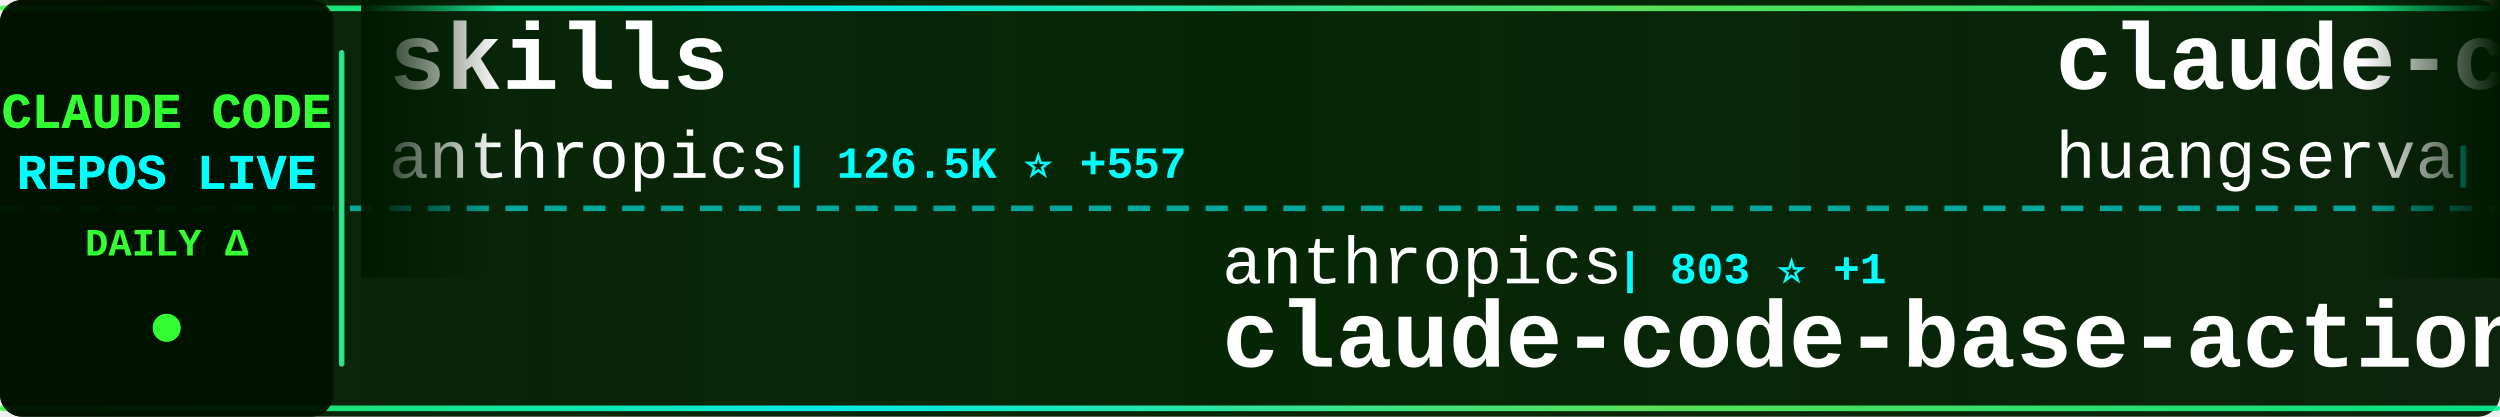
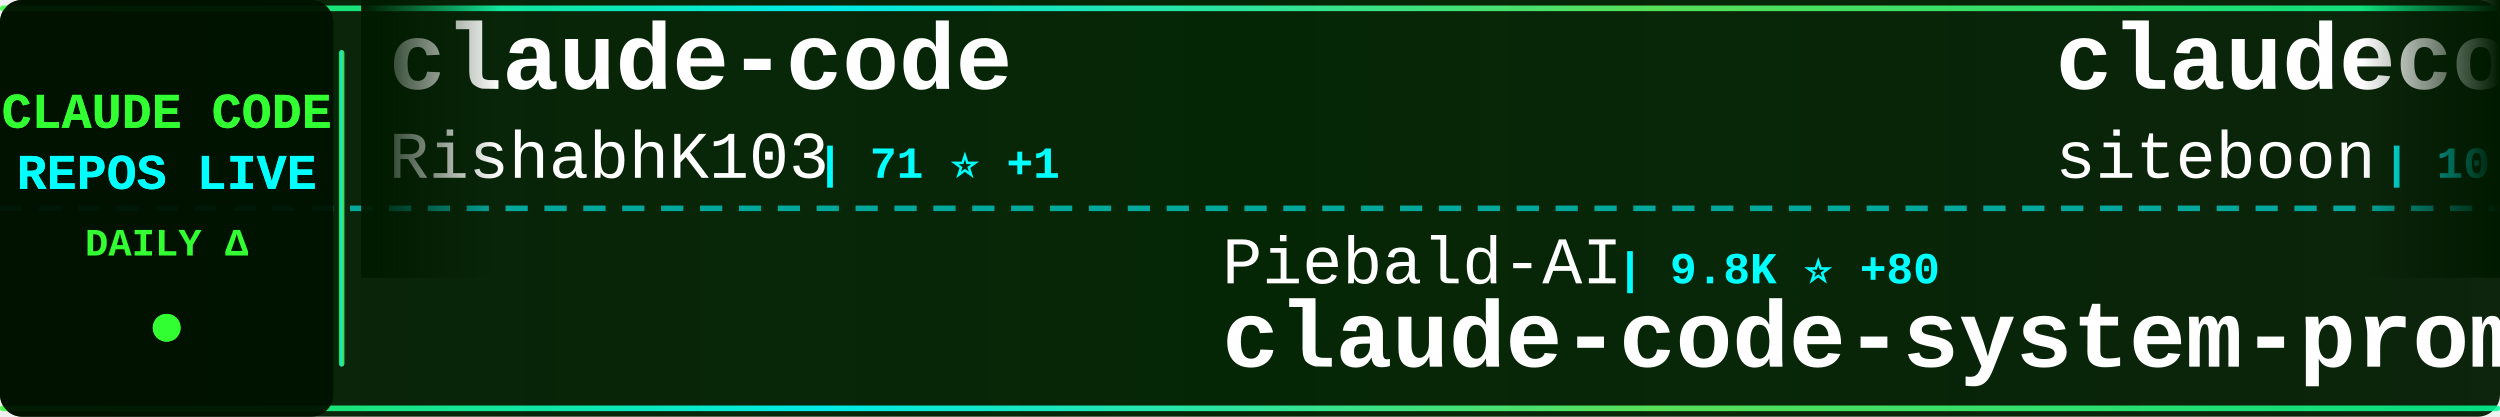
<svg xmlns="http://www.w3.org/2000/svg" width="900" height="150">
  <defs>
    <linearGradient id="tickerBg" x1="0%" y1="0%" x2="100%" y2="0%">
      <stop offset="0%" style="stop-color:#001a00;stop-opacity:0.95" />
      <stop offset="50%" style="stop-color:#002200;stop-opacity:0.98" />
      <stop offset="100%" style="stop-color:#001a00;stop-opacity:0.95" />
    </linearGradient>
    <linearGradient id="borderGrad" x1="0%" y1="0%" x2="100%" y2="0%">
      <stop offset="0%" style="stop-color:#33ff33;stop-opacity:0.85">
        <animate attributeName="stop-opacity" values="0.85;1;0.85" dur="2s" repeatCount="indefinite" />
      </stop>
      <stop offset="33%" style="stop-color:#00ffff;stop-opacity:0.9">
        <animate attributeName="stop-opacity" values="0.9;1;0.9" dur="2.2s" repeatCount="indefinite" />
      </stop>
      <stop offset="66%" style="stop-color:#66ff66;stop-opacity:0.85">
        <animate attributeName="stop-opacity" values="0.85;1;0.85" dur="1.8s" repeatCount="indefinite" />
      </stop>
      <stop offset="100%" style="stop-color:#00ff99;stop-opacity:0.85">
        <animate attributeName="stop-opacity" values="0.85;1;0.85" dur="2s" repeatCount="indefinite" />
      </stop>
    </linearGradient>
    <filter id="textGlow">
      <feGaussianBlur stdDeviation="0.1" result="coloredBlur" />
      <feMerge>
        <feMergeNode in="coloredBlur" />
        <feMergeNode in="SourceGraphic" />
      </feMerge>
    </filter>
    <filter id="metricGlow">
      <feGaussianBlur stdDeviation="0.2" result="coloredBlur" />
      <feMerge>
        <feMergeNode in="coloredBlur" />
        <feMergeNode in="SourceGraphic" />
      </feMerge>
    </filter>
    <linearGradient id="leftFade" x1="0%" y1="0%" x2="100%" y2="0%">
      <stop offset="0%" style="stop-color:#001a00;stop-opacity:1" />
      <stop offset="100%" style="stop-color:#001a00;stop-opacity:0" />
    </linearGradient>
    <linearGradient id="rightFade" x1="0%" y1="0%" x2="100%" y2="0%">
      <stop offset="0%" style="stop-color:#001a00;stop-opacity:0" />
      <stop offset="100%" style="stop-color:#001a00;stop-opacity:1" />
    </linearGradient>
  </defs>
  <rect width="900" height="150" fill="url(#tickerBg)" rx="8" />
  <rect x="0" y="2" width="900" height="2" fill="url(#borderGrad)" rx="1" />
  <rect x="0" y="146" width="900" height="2" fill="url(#borderGrad)" rx="1" />
  <line x1="0" y1="75" x2="900" y2="75" stroke="#00ffff" stroke-width="2" stroke-dasharray="8 6" opacity="0.6" />
  <rect x="0" y="0" width="120" height="150" fill="#001100" opacity="0.95" rx="8" />
  <text x="60" y="46" font-family="'Courier New', monospace" font-size="18" font-weight="bold" fill="#33ff33" text-anchor="middle" filter="url(#textGlow)">
    CLAUDE CODE
  </text>
  <text x="60" y="68" font-family="'Courier New', monospace" font-size="18" font-weight="bold" fill="#00ffff" text-anchor="middle" filter="url(#textGlow)">
    REPOS LIVE
  </text>
  <text x="60" y="92" font-family="'Courier New', monospace" font-size="14" font-weight="bold" fill="#33ff33" text-anchor="middle">
    DAILY Δ
  </text>
  <circle cx="60" cy="118" r="5" fill="#33ff33" filter="url(#metricGlow)">
    <animate attributeName="r" values="4;6;4" dur="1.5s" repeatCount="indefinite" />
    <animate attributeName="opacity" values="0.6;1;0.6" dur="1.5s" repeatCount="indefinite" />
  </circle>
  <rect x="122" y="18" width="2" height="114" fill="url(#borderGrad)" rx="1" />
  <clipPath id="tickerClip">
    <rect x="130" y="0" width="770" height="150" />
  </clipPath>
  <g clip-path="url(#tickerClip)">
    <g id="tickerItems">
      <animateTransform attributeName="transform" attributeType="XML" type="translate" from="0 0" to="-3000 0" dur="54s" repeatCount="indefinite" />
      <g transform="translate(0, 0)">
-         <text x="140" y="32" font-family="'Courier New', monospace" font-size="34" font-weight="bold" fill="#ffffff">skills</text>
-         <text x="140" y="64" font-family="'Courier New', monospace" font-size="24" font-weight="normal" fill="#ffffff" opacity="1.0">anthropics</text>
-         <text x="282" y="64" font-family="'Courier New', monospace" font-size="16" font-weight="bold" fill="#00ffff"> | 126.5K ⭐ +557</text>
+         <text x="140" y="32" font-family="'Courier New', monospace" font-size="34" font-weight="bold" fill="#ffffff">claude-code</text>
+         <text x="140" y="64" font-family="'Courier New', monospace" font-size="24" font-weight="normal" fill="#ffffff" opacity="1.0">RishabhK103</text>
+         <text x="294" y="64" font-family="'Courier New', monospace" font-size="16" font-weight="bold" fill="#00ffff"> | 71 ⭐ +1</text>
      </g>
      <g transform="translate(300, 0)">
-         <text x="140" y="102" font-family="'Courier New', monospace" font-size="24" font-weight="normal" fill="#ffffff" opacity="1.0">anthropics</text>
-         <text x="282" y="102" font-family="'Courier New', monospace" font-size="16" font-weight="bold" fill="#00ffff"> | 803 ⭐ +1</text>
-         <text x="140" y="132" font-family="'Courier New', monospace" font-size="34" font-weight="bold" fill="#ffffff">claude-code-base-action</text>
+         <text x="140" y="102" font-family="'Courier New', monospace" font-size="24" font-weight="normal" fill="#ffffff" opacity="1.0">Piebald-AI</text>
+         <text x="282" y="102" font-family="'Courier New', monospace" font-size="16" font-weight="bold" fill="#00ffff"> | 9.8K ⭐ +80</text>
+         <text x="140" y="132" font-family="'Courier New', monospace" font-size="34" font-weight="bold" fill="#ffffff">claude-code-system-promp...</text>
      </g>
      <g transform="translate(600, 0)">
-         <text x="140" y="32" font-family="'Courier New', monospace" font-size="34" font-weight="bold" fill="#ffffff">claude-code-cli</text>
-         <text x="140" y="64" font-family="'Courier New', monospace" font-size="24" font-weight="normal" fill="#ffffff" opacity="1.0">huangserva</text>
-         <text x="282" y="64" font-family="'Courier New', monospace" font-size="16" font-weight="bold" fill="#00ffff"> | 568 ⭐ +1</text>
+         <text x="140" y="32" font-family="'Courier New', monospace" font-size="34" font-weight="bold" fill="#ffffff">claudecodeui</text>
+         <text x="140" y="64" font-family="'Courier New', monospace" font-size="24" font-weight="normal" fill="#ffffff" opacity="1.0">siteboon</text>
+         <text x="258" y="64" font-family="'Courier New', monospace" font-size="16" font-weight="bold" fill="#00ffff"> | 10.4K ⭐ +52</text>
      </g>
      <g transform="translate(900, 0)">
-         <text x="140" y="102" font-family="'Courier New', monospace" font-size="24" font-weight="normal" fill="#ffffff" opacity="1.0">wshobson</text>
-         <text x="258" y="102" font-family="'Courier New', monospace" font-size="16" font-weight="bold" fill="#00ffff"> | 34.6K ⭐ +64</text>
-         <text x="140" y="132" font-family="'Courier New', monospace" font-size="34" font-weight="bold" fill="#ffffff">agents</text>
+         <text x="140" y="102" font-family="'Courier New', monospace" font-size="24" font-weight="normal" fill="#ffffff" opacity="1.0">RichardAtCT</text>
+         <text x="294" y="102" font-family="'Courier New', monospace" font-size="16" font-weight="bold" fill="#00ffff"> | 2.5K ⭐ +7</text>
+         <text x="140" y="132" font-family="'Courier New', monospace" font-size="34" font-weight="bold" fill="#ffffff">claude-code-telegram</text>
      </g>
      <g transform="translate(1200, 0)">
-         <text x="140" y="32" font-family="'Courier New', monospace" font-size="34" font-weight="bold" fill="#ffffff">claude-task-master</text>
-         <text x="140" y="64" font-family="'Courier New', monospace" font-size="24" font-weight="normal" fill="#ffffff" opacity="1.0">eyaltoledano</text>
-         <text x="306" y="64" font-family="'Courier New', monospace" font-size="16" font-weight="bold" fill="#00ffff"> | 26.9K ⭐ +17</text>
+         <text x="140" y="32" font-family="'Courier New', monospace" font-size="34" font-weight="bold" fill="#ffffff">claude-code</text>
+         <text x="140" y="64" font-family="'Courier New', monospace" font-size="24" font-weight="normal" fill="#ffffff" opacity="1.0">tanbiralam</text>
+         <text x="282" y="64" font-family="'Courier New', monospace" font-size="16" font-weight="bold" fill="#00ffff"> | 1.6K ⭐ +4</text>
      </g>
      <g transform="translate(1500, 0)">
-         <text x="140" y="102" font-family="'Courier New', monospace" font-size="24" font-weight="normal" fill="#ffffff" opacity="1.0">ykdojo</text>
-         <text x="234" y="102" font-family="'Courier New', monospace" font-size="16" font-weight="bold" fill="#00ffff"> | 8.0K ⭐ +15</text>
-         <text x="140" y="132" font-family="'Courier New', monospace" font-size="34" font-weight="bold" fill="#ffffff">claude-code-tips</text>
+         <text x="140" y="102" font-family="'Courier New', monospace" font-size="24" font-weight="normal" fill="#ffffff" opacity="1.0">anthropics</text>
+         <text x="282" y="102" font-family="'Courier New', monospace" font-size="16" font-weight="bold" fill="#00ffff"> | 126.6K ⭐ +553</text>
+         <text x="140" y="132" font-family="'Courier New', monospace" font-size="34" font-weight="bold" fill="#ffffff">skills</text>
      </g>
      <g transform="translate(1800, 0)">
-         <text x="140" y="32" font-family="'Courier New', monospace" font-size="34" font-weight="bold" fill="#ffffff">claude_code_src</text>
-         <text x="140" y="64" font-family="'Courier New', monospace" font-size="24" font-weight="normal" fill="#ffffff" opacity="1.0">ponponon</text>
-         <text x="258" y="64" font-family="'Courier New', monospace" font-size="16" font-weight="bold" fill="#00ffff"> | 2.2K ⭐ +4</text>
+         <text x="140" y="32" font-family="'Courier New', monospace" font-size="34" font-weight="bold" fill="#ffffff">claude-code-analysis</text>
+         <text x="140" y="64" font-family="'Courier New', monospace" font-size="24" font-weight="normal" fill="#ffffff" opacity="1.0">liuup</text>
+         <text x="222" y="64" font-family="'Courier New', monospace" font-size="16" font-weight="bold" fill="#00ffff"> | 2.1K ⭐ +33</text>
      </g>
      <g transform="translate(2100, 0)">
-         <text x="140" y="102" font-family="'Courier New', monospace" font-size="24" font-weight="normal" fill="#ffffff" opacity="1.0">carlvellotti</text>
-         <text x="306" y="102" font-family="'Courier New', monospace" font-size="16" font-weight="bold" fill="#00ffff"> | 1.9K ⭐ +2</text>
-         <text x="140" y="132" font-family="'Courier New', monospace" font-size="34" font-weight="bold" fill="#ffffff">claude-code-pm-course</text>
+         <text x="140" y="102" font-family="'Courier New', monospace" font-size="24" font-weight="normal" fill="#ffffff" opacity="1.0">sickn33</text>
+         <text x="246" y="102" font-family="'Courier New', monospace" font-size="16" font-weight="bold" fill="#00ffff"> | 35.8K ⭐ +144</text>
+         <text x="140" y="132" font-family="'Courier New', monospace" font-size="34" font-weight="bold" fill="#ffffff">antigravity-awesome-skil...</text>
      </g>
      <g transform="translate(2400, 0)">
-         <text x="140" y="32" font-family="'Courier New', monospace" font-size="34" font-weight="bold" fill="#ffffff">claude-code</text>
-         <text x="140" y="64" font-family="'Courier New', monospace" font-size="24" font-weight="normal" fill="#ffffff" opacity="1.0">Onewon</text>
-         <text x="234" y="64" font-family="'Courier New', monospace" font-size="16" font-weight="bold" fill="#00ffff"> | 179 ⭐</text>
+         <text x="140" y="32" font-family="'Courier New', monospace" font-size="34" font-weight="bold" fill="#ffffff">Claude-Code</text>
+         <text x="140" y="64" font-family="'Courier New', monospace" font-size="24" font-weight="normal" fill="#ffffff" opacity="1.0">pengchengneo</text>
+         <text x="306" y="64" font-family="'Courier New', monospace" font-size="16" font-weight="bold" fill="#00ffff"> | 1.3K ⭐ +5</text>
      </g>
      <g transform="translate(2700, 0)">
-         <text x="140" y="102" font-family="'Courier New', monospace" font-size="24" font-weight="normal" fill="#ffffff" opacity="1.0">1rgs</text>
-         <text x="210" y="102" font-family="'Courier New', monospace" font-size="16" font-weight="bold" fill="#00ffff"> | 3.5K ⭐ +8</text>
-         <text x="140" y="132" font-family="'Courier New', monospace" font-size="34" font-weight="bold" fill="#ffffff">claude-code-proxy</text>
+         <text x="140" y="102" font-family="'Courier New', monospace" font-size="24" font-weight="normal" fill="#ffffff" opacity="1.0">slopus</text>
+         <text x="234" y="102" font-family="'Courier New', monospace" font-size="16" font-weight="bold" fill="#00ffff"> | 19.6K ⭐ +115</text>
+         <text x="140" y="132" font-family="'Courier New', monospace" font-size="34" font-weight="bold" fill="#ffffff">happy</text>
      </g>
      <g transform="translate(3000, 0)">
-         <text x="140" y="32" font-family="'Courier New', monospace" font-size="34" font-weight="bold" fill="#ffffff">skills</text>
-         <text x="140" y="64" font-family="'Courier New', monospace" font-size="24" font-weight="normal" fill="#ffffff" opacity="1.0">anthropics</text>
-         <text x="282" y="64" font-family="'Courier New', monospace" font-size="16" font-weight="bold" fill="#00ffff"> | 126.5K ⭐ +557</text>
+         <text x="140" y="32" font-family="'Courier New', monospace" font-size="34" font-weight="bold" fill="#ffffff">claude-code</text>
+         <text x="140" y="64" font-family="'Courier New', monospace" font-size="24" font-weight="normal" fill="#ffffff" opacity="1.0">RishabhK103</text>
+         <text x="294" y="64" font-family="'Courier New', monospace" font-size="16" font-weight="bold" fill="#00ffff"> | 71 ⭐ +1</text>
      </g>
      <g transform="translate(3300, 0)">
-         <text x="140" y="102" font-family="'Courier New', monospace" font-size="24" font-weight="normal" fill="#ffffff" opacity="1.0">anthropics</text>
-         <text x="282" y="102" font-family="'Courier New', monospace" font-size="16" font-weight="bold" fill="#00ffff"> | 803 ⭐ +1</text>
-         <text x="140" y="132" font-family="'Courier New', monospace" font-size="34" font-weight="bold" fill="#ffffff">claude-code-base-action</text>
+         <text x="140" y="102" font-family="'Courier New', monospace" font-size="24" font-weight="normal" fill="#ffffff" opacity="1.0">Piebald-AI</text>
+         <text x="282" y="102" font-family="'Courier New', monospace" font-size="16" font-weight="bold" fill="#00ffff"> | 9.8K ⭐ +80</text>
+         <text x="140" y="132" font-family="'Courier New', monospace" font-size="34" font-weight="bold" fill="#ffffff">claude-code-system-promp...</text>
      </g>
      <g transform="translate(3600, 0)">
-         <text x="140" y="32" font-family="'Courier New', monospace" font-size="34" font-weight="bold" fill="#ffffff">claude-code-cli</text>
-         <text x="140" y="64" font-family="'Courier New', monospace" font-size="24" font-weight="normal" fill="#ffffff" opacity="1.0">huangserva</text>
-         <text x="282" y="64" font-family="'Courier New', monospace" font-size="16" font-weight="bold" fill="#00ffff"> | 568 ⭐ +1</text>
+         <text x="140" y="32" font-family="'Courier New', monospace" font-size="34" font-weight="bold" fill="#ffffff">claudecodeui</text>
+         <text x="140" y="64" font-family="'Courier New', monospace" font-size="24" font-weight="normal" fill="#ffffff" opacity="1.0">siteboon</text>
+         <text x="258" y="64" font-family="'Courier New', monospace" font-size="16" font-weight="bold" fill="#00ffff"> | 10.4K ⭐ +52</text>
      </g>
      <g transform="translate(3900, 0)">
-         <text x="140" y="102" font-family="'Courier New', monospace" font-size="24" font-weight="normal" fill="#ffffff" opacity="1.0">wshobson</text>
-         <text x="258" y="102" font-family="'Courier New', monospace" font-size="16" font-weight="bold" fill="#00ffff"> | 34.6K ⭐ +64</text>
-         <text x="140" y="132" font-family="'Courier New', monospace" font-size="34" font-weight="bold" fill="#ffffff">agents</text>
+         <text x="140" y="102" font-family="'Courier New', monospace" font-size="24" font-weight="normal" fill="#ffffff" opacity="1.0">RichardAtCT</text>
+         <text x="294" y="102" font-family="'Courier New', monospace" font-size="16" font-weight="bold" fill="#00ffff"> | 2.5K ⭐ +7</text>
+         <text x="140" y="132" font-family="'Courier New', monospace" font-size="34" font-weight="bold" fill="#ffffff">claude-code-telegram</text>
      </g>
    </g>
  </g>
  <rect x="130" y="0" width="50" height="100" fill="url(#leftFade)" />
  <rect x="850" y="0" width="50" height="100" fill="url(#rightFade)" />
</svg>
